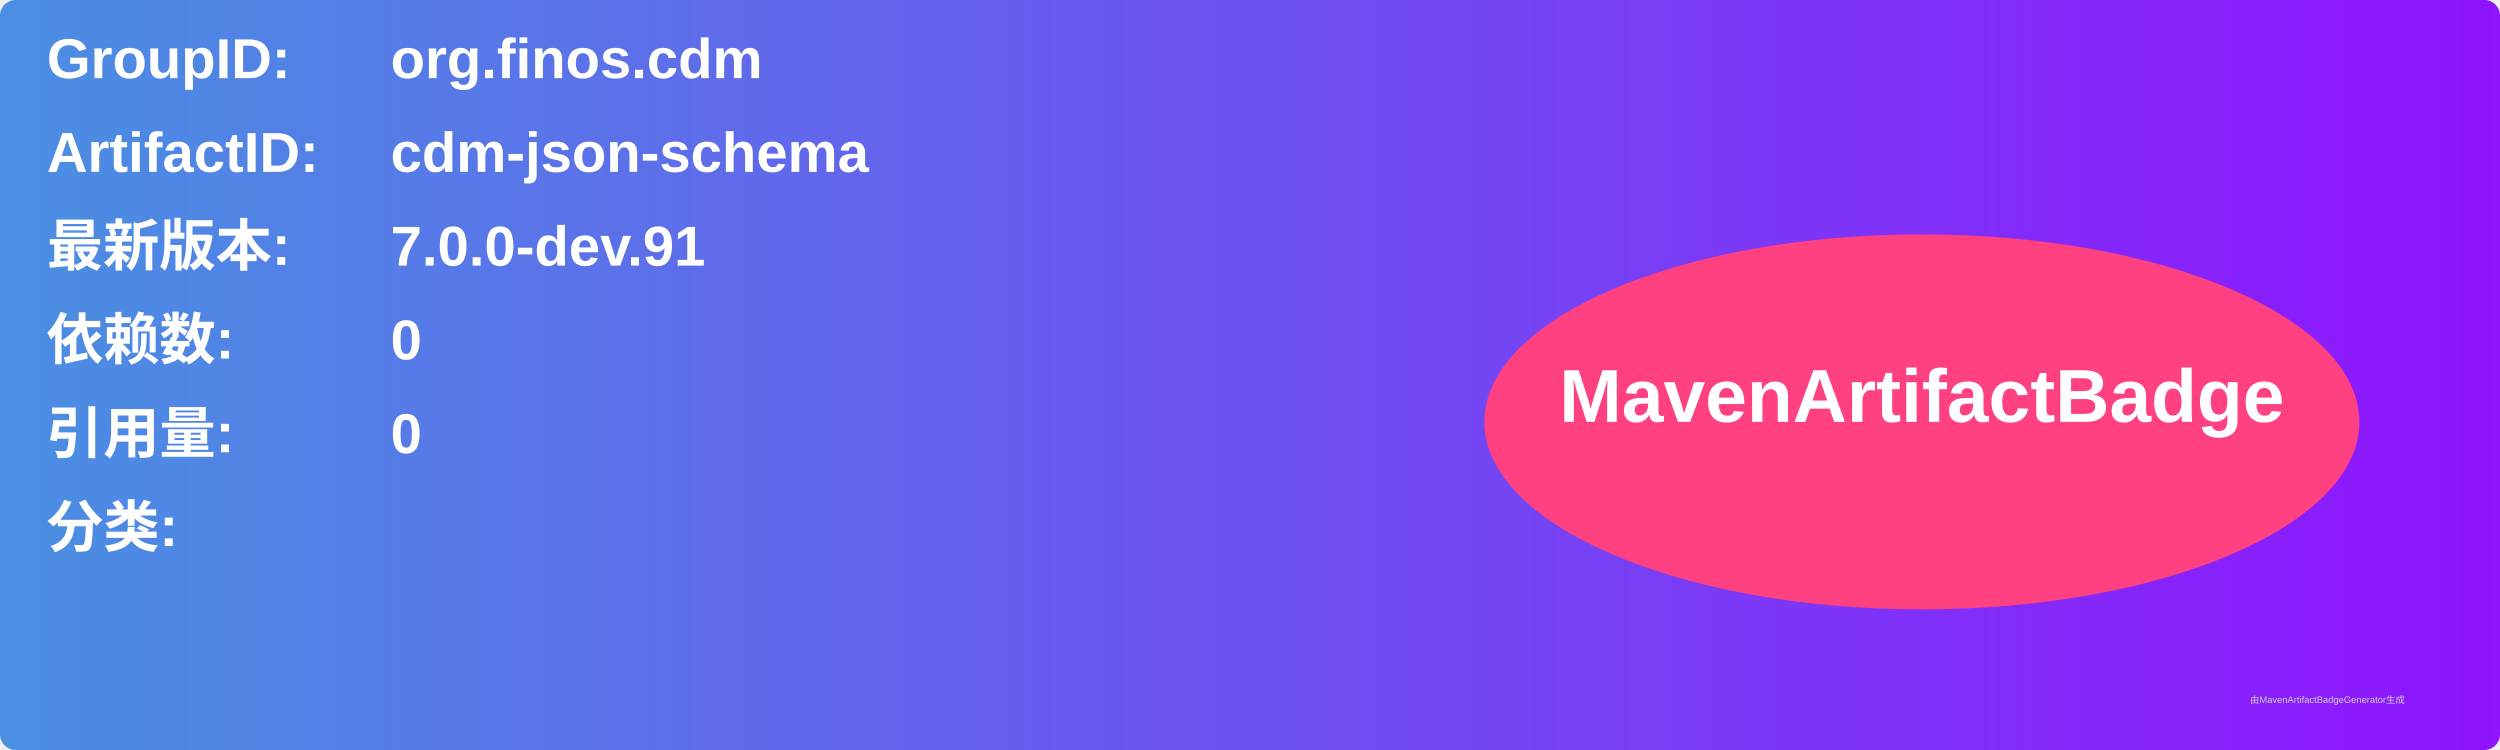
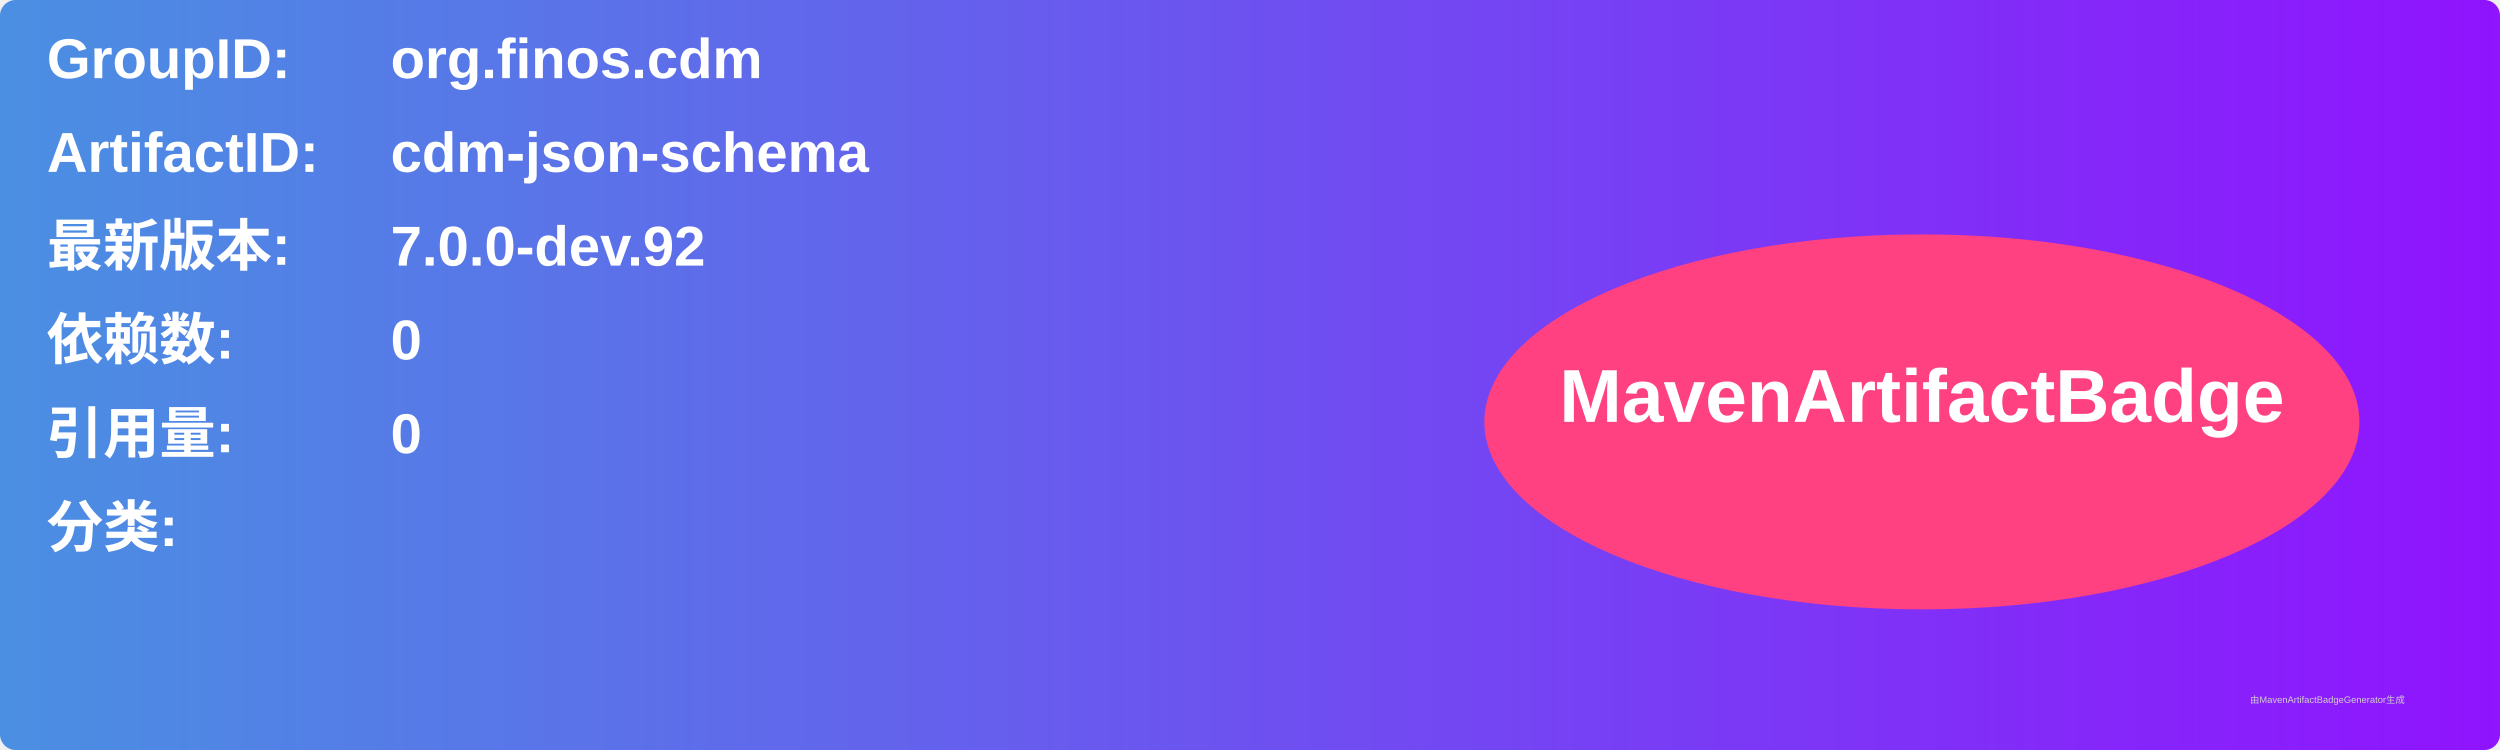
<svg xmlns="http://www.w3.org/2000/svg" width="800" height="240" viewBox="0 0 800 240">
  <linearGradient id="grad" x1="0%" y1="0%" x2="100%" y2="0%">
    <stop offset="0%" stop-color="#4a90e2" />
    <stop offset="100%" stop-color="#9013fe" />
  </linearGradient>
  <rect width="100%" height="100%" rx="5" ry="5" fill="url(#grad)" />
  <g transform="translate(15, 15)">
    <text x="0" y="10" font-family="Arial" font-size="18" fill="white" font-weight="bold" width="260">GroupID:</text>
    <text x="110" y="10" font-family="Arial" font-size="18" fill="white" font-weight="bold" width="460">org.finos.cdm</text>
    <text x="0" y="40" font-family="Arial" font-size="18" fill="white" font-weight="bold" width="260">ArtifactID:</text>
    <text x="110" y="40" font-family="Arial" font-size="18" fill="white" font-weight="bold" width="460">cdm-json-schema</text>
    <text x="0" y="70" font-family="Arial" font-size="18" fill="white" font-weight="bold">最新版本:</text>
    <text x="110" y="70" font-family="Arial" font-size="18" fill="white" font-weight="bold">
-       <tspan font-weight="bold">7.0.0-dev.91</tspan>
+       <tspan font-weight="bold">7.0.0-dev.92</tspan>
    </text>
    <text x="0" y="100" font-family="Arial" font-size="18" fill="white" font-weight="bold">依赖数: </text>
    <text x="110" y="100" font-family="Arial" font-size="18" fill="white">
      <tspan font-weight="bold">0</tspan>
    </text>
    <text x="0" y="130" font-family="Arial" font-size="18" fill="white" font-weight="bold">引用量: </text>
    <text x="110" y="130" font-family="Arial" font-size="18" fill="white">
      <tspan font-weight="bold">0</tspan>
    </text>
    <text x="0" y="160" font-family="Arial" font-size="18" fill="white" font-weight="bold">分类:</text>
    <text x="10" y="190" font-family="Arial" font-size="10" fill="white">
      <tspan font-weight="bold" />
    </text>
    <ellipse cx="600" cy="120" rx="140" ry="60" fill="#ff4081" />
    <text x="600" y="120" text-anchor="middle" font-family="Arial" font-size="24" fill="white" font-weight="bold">MavenArtifactBadge</text>
  </g>
  <text x="720" y="225" font-family="Arial" font-size="3" fill="#d0d0d0">由MavenArtifactBadgeGenerator生成</text>
</svg>
